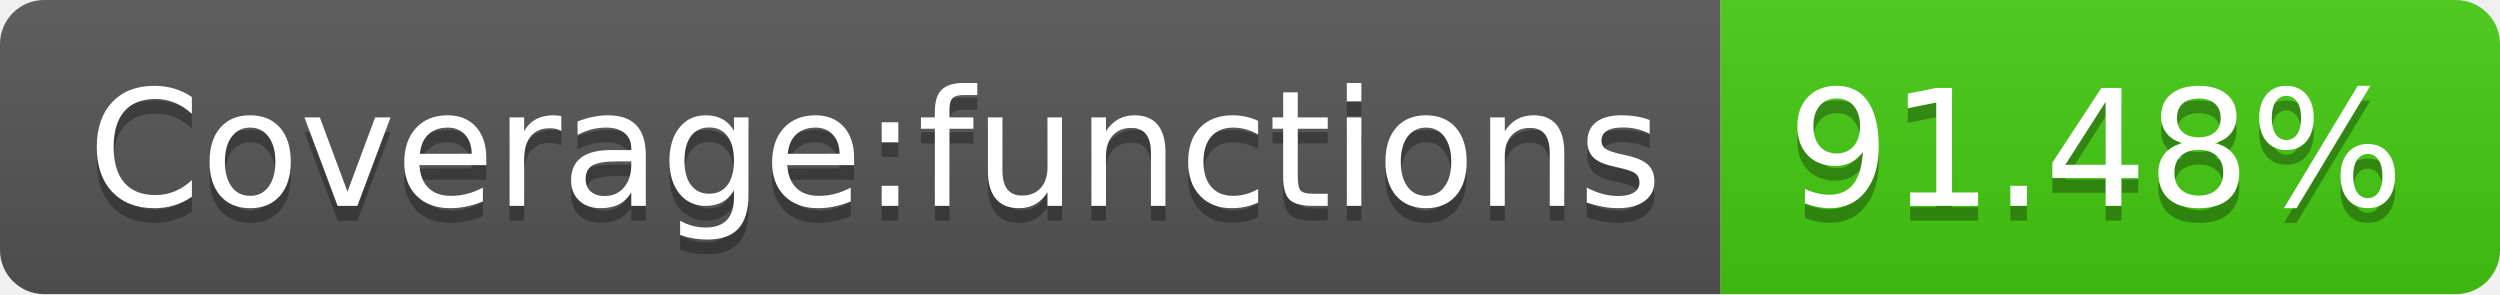
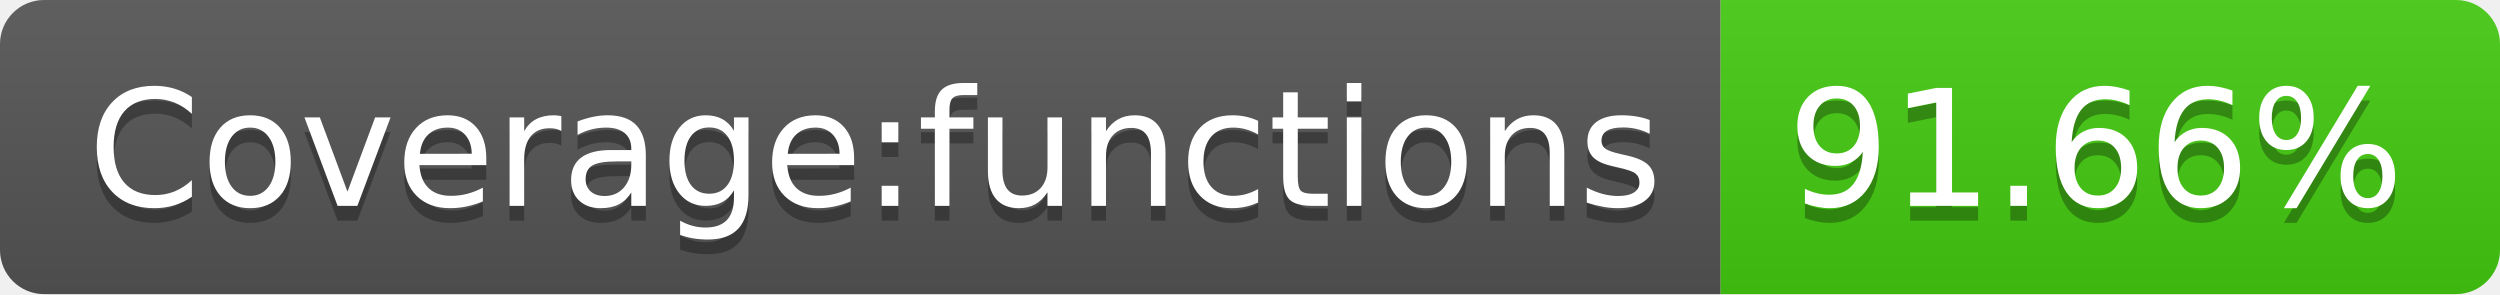
- <svg xmlns="http://www.w3.org/2000/svg" width="170" height="20" role="img" aria-label="Coverage:functions: 91.48%">
+ <svg xmlns="http://www.w3.org/2000/svg" width="170" height="20" role="img" aria-label="Coverage:functions: 91.66%">
  <linearGradient id="s" x2="0" y2="100%">
    <stop offset="0" stop-color="#bbb" stop-opacity=".1" />
    <stop offset="1" stop-opacity=".1" />
  </linearGradient>
  <clipPath id="r">
    <rect width="170" height="20" rx="3" fill="#fff" />
  </clipPath>
  <g clip-path="url(#r)">
    <rect width="117" height="20" fill="#555" />
    <rect x="117" width="53" height="20" fill="#4c1" />
    <rect width="170" height="20" fill="url(#s)" />
  </g>
  <g fill="#fff" text-anchor="middle" font-family="Verdana,Geneva,DejaVu Sans,sans-serif" text-rendering="geometricPrecision" font-size="110">
    <text aria-hidden="true" x="595" y="150" fill="#010101" fill-opacity=".3" transform="scale(.1)" textLength="1070">Coverage:functions</text>
    <text x="595" y="140" transform="scale(.1)" fill="#fff" textLength="1070">Coverage:functions</text>
-     <text aria-hidden="true" x="1425" y="150" fill="#010101" fill-opacity=".3" transform="scale(.1)" textLength="430">91.48%</text>
-     <text x="1425" y="140" transform="scale(.1)" fill="#fff" textLength="430">91.48%</text>
+     <text aria-hidden="true" x="1425" y="150" fill="#010101" fill-opacity=".3" transform="scale(.1)" textLength="430">91.66%</text>
+     <text x="1425" y="140" transform="scale(.1)" fill="#fff" textLength="430">91.66%</text>
  </g>
</svg>
